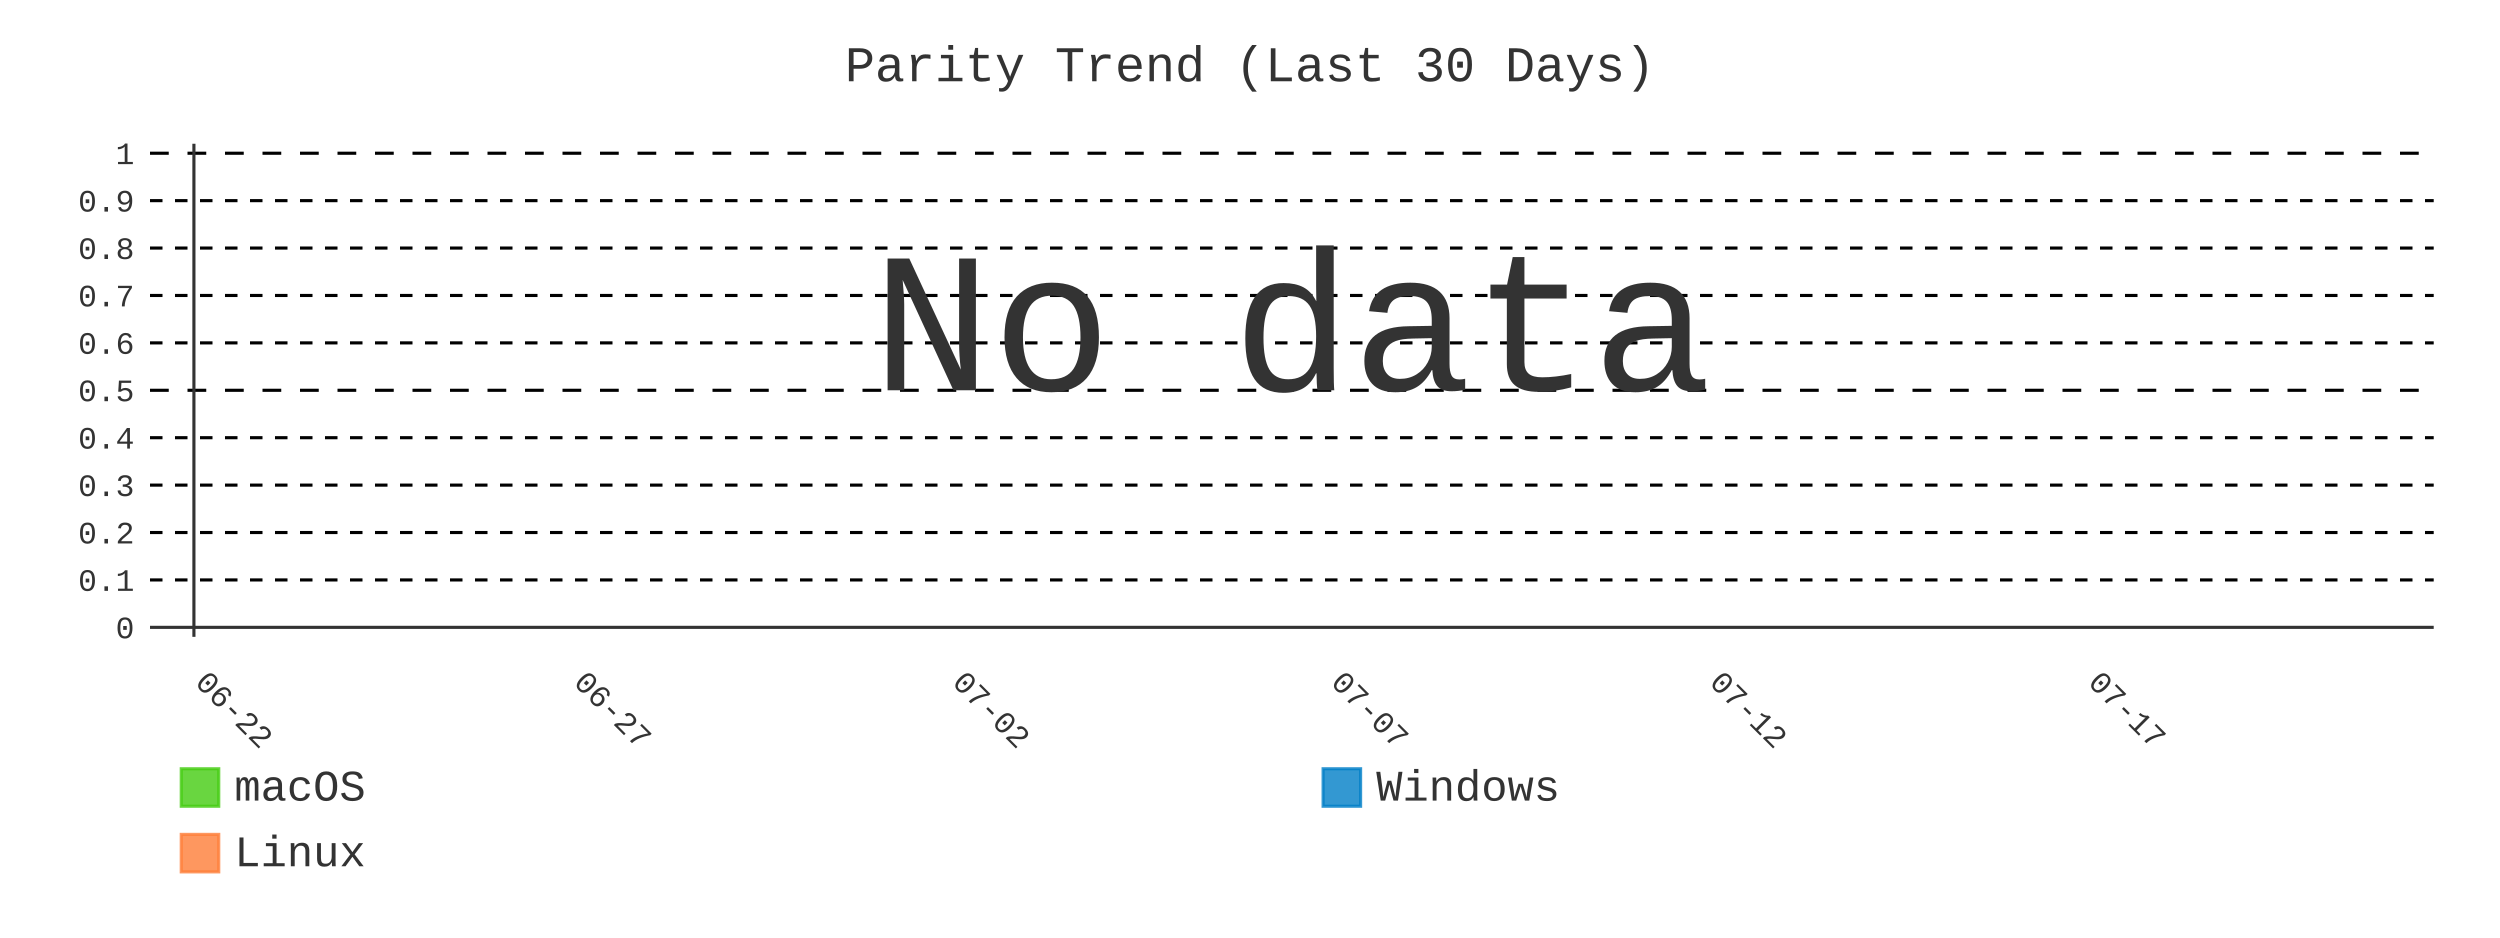
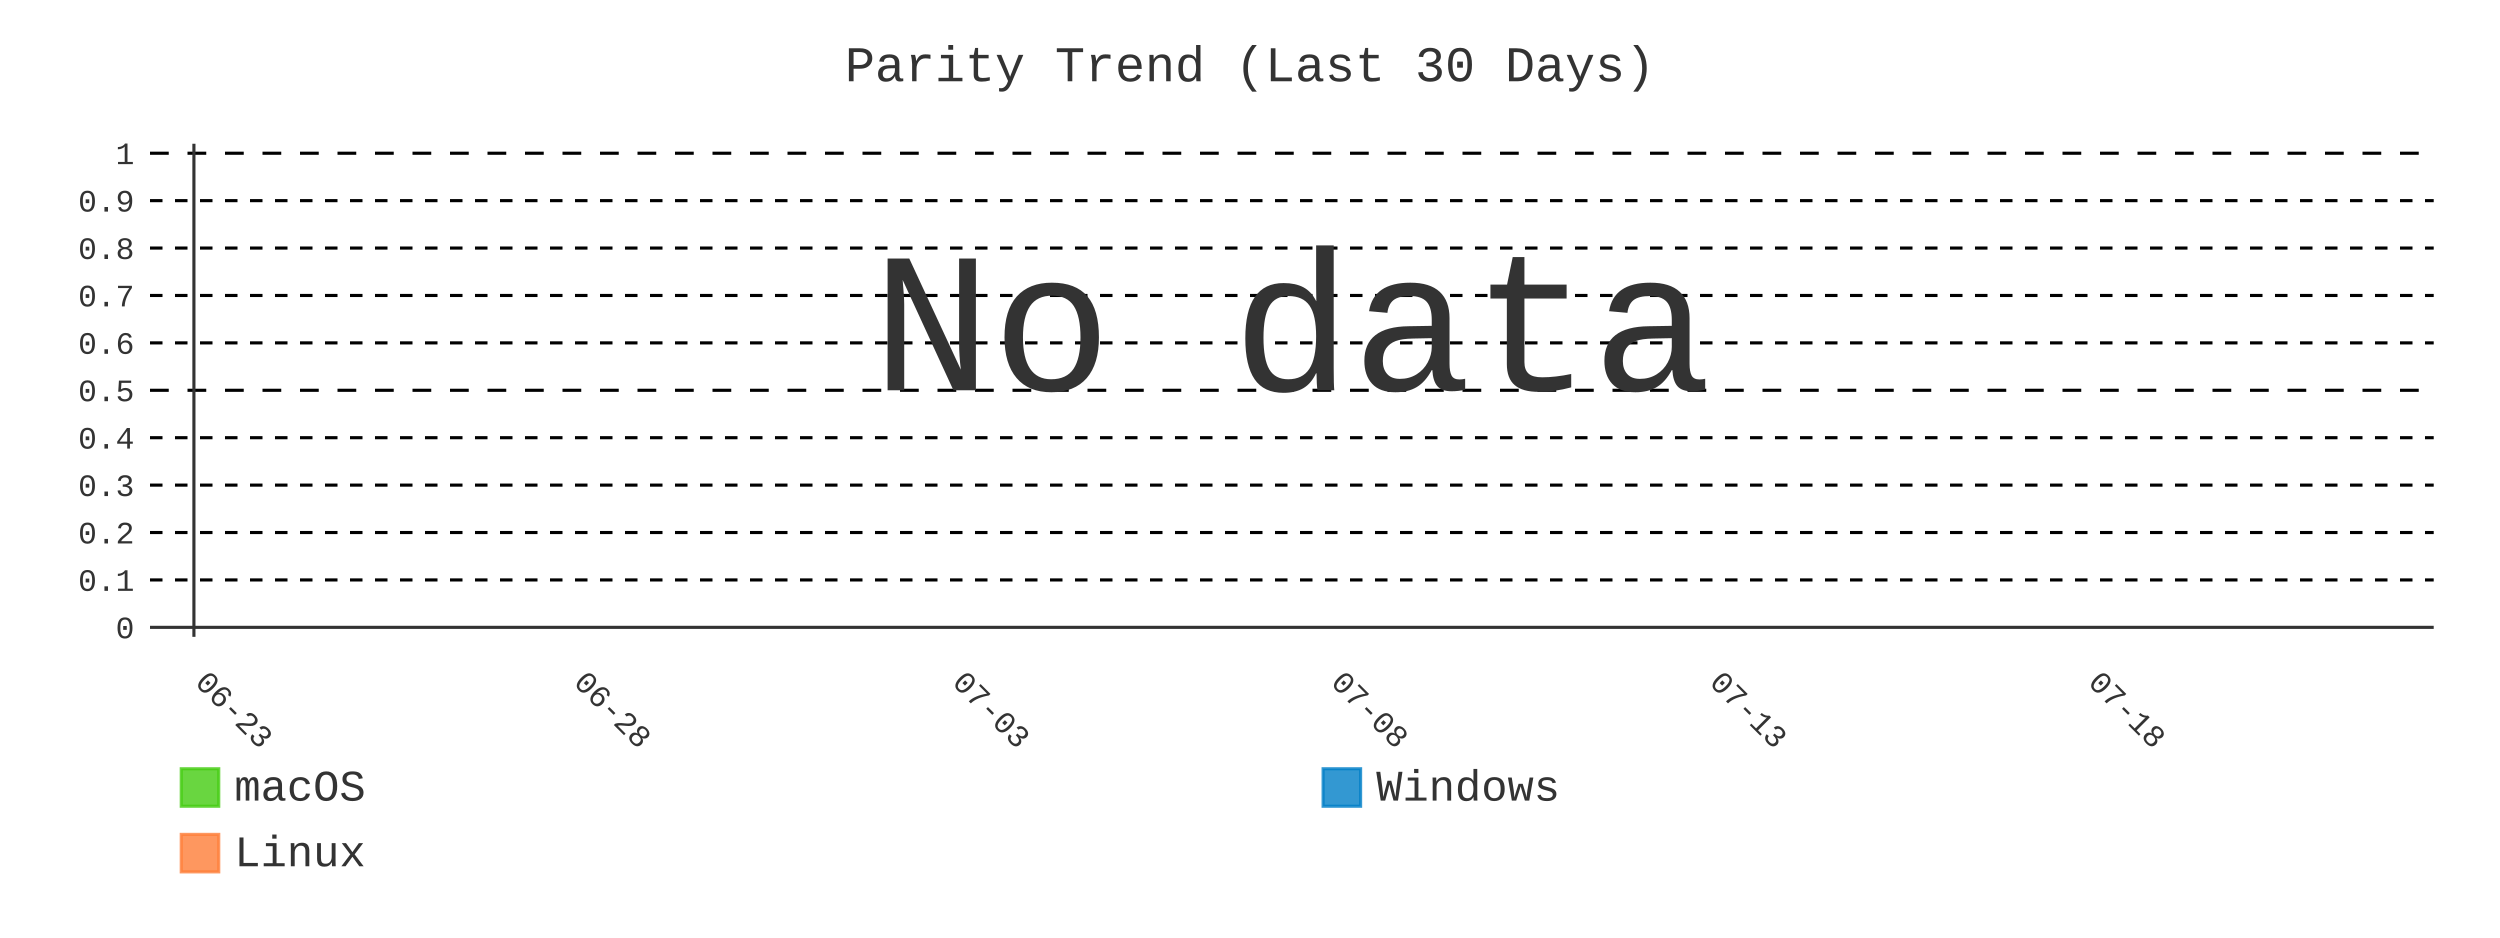
- <svg xmlns="http://www.w3.org/2000/svg" id="chart-4a73bebb-6499-4f09-9d1a-601f7d0b586b" class="pygal-chart" viewBox="0 0 800 300">
+ <svg xmlns="http://www.w3.org/2000/svg" id="chart-754297cb-ef08-4883-99ac-7146348e398b" class="pygal-chart" viewBox="0 0 800 300">
  <defs>
-     <style type="text/css">#chart-4a73bebb-6499-4f09-9d1a-601f7d0b586b{-webkit-user-select:none;-webkit-font-smoothing:antialiased;font-family:Consolas,"Liberation Mono",Menlo,Courier,monospace}#chart-4a73bebb-6499-4f09-9d1a-601f7d0b586b .title{font-family:Consolas,"Liberation Mono",Menlo,Courier,monospace;font-size:16px}#chart-4a73bebb-6499-4f09-9d1a-601f7d0b586b .legends .legend text{font-family:Consolas,"Liberation Mono",Menlo,Courier,monospace;font-size:14px}#chart-4a73bebb-6499-4f09-9d1a-601f7d0b586b .axis text{font-family:Consolas,"Liberation Mono",Menlo,Courier,monospace;font-size:10px}#chart-4a73bebb-6499-4f09-9d1a-601f7d0b586b .axis text.major{font-family:Consolas,"Liberation Mono",Menlo,Courier,monospace;font-size:10px}#chart-4a73bebb-6499-4f09-9d1a-601f7d0b586b .text-overlay text.value{font-family:Consolas,"Liberation Mono",Menlo,Courier,monospace;font-size:16px}#chart-4a73bebb-6499-4f09-9d1a-601f7d0b586b .text-overlay text.label{font-family:Consolas,"Liberation Mono",Menlo,Courier,monospace;font-size:10px}#chart-4a73bebb-6499-4f09-9d1a-601f7d0b586b .tooltip{font-family:Consolas,"Liberation Mono",Menlo,Courier,monospace;font-size:14px}#chart-4a73bebb-6499-4f09-9d1a-601f7d0b586b text.no_data{font-family:Consolas,"Liberation Mono",Menlo,Courier,monospace;font-size:64px}
- #chart-4a73bebb-6499-4f09-9d1a-601f7d0b586b{background-color:transparent}#chart-4a73bebb-6499-4f09-9d1a-601f7d0b586b path,#chart-4a73bebb-6499-4f09-9d1a-601f7d0b586b line,#chart-4a73bebb-6499-4f09-9d1a-601f7d0b586b rect,#chart-4a73bebb-6499-4f09-9d1a-601f7d0b586b circle{-webkit-transition:400ms;-moz-transition:400ms;transition:400ms}#chart-4a73bebb-6499-4f09-9d1a-601f7d0b586b .graph &gt; .background{fill:transparent}#chart-4a73bebb-6499-4f09-9d1a-601f7d0b586b .plot &gt; .background{fill:transparent}#chart-4a73bebb-6499-4f09-9d1a-601f7d0b586b .graph{fill:#333}#chart-4a73bebb-6499-4f09-9d1a-601f7d0b586b text.no_data{fill:#333}#chart-4a73bebb-6499-4f09-9d1a-601f7d0b586b .title{fill:#333}#chart-4a73bebb-6499-4f09-9d1a-601f7d0b586b .legends .legend text{fill:#333}#chart-4a73bebb-6499-4f09-9d1a-601f7d0b586b .legends .legend:hover text{fill:#333}#chart-4a73bebb-6499-4f09-9d1a-601f7d0b586b .axis .line{stroke:#333}#chart-4a73bebb-6499-4f09-9d1a-601f7d0b586b .axis .guide.line{stroke:#666}#chart-4a73bebb-6499-4f09-9d1a-601f7d0b586b .axis .major.line{stroke:#333}#chart-4a73bebb-6499-4f09-9d1a-601f7d0b586b .axis text.major{fill:#333}#chart-4a73bebb-6499-4f09-9d1a-601f7d0b586b .axis.y .guides:hover .guide.line,#chart-4a73bebb-6499-4f09-9d1a-601f7d0b586b .line-graph .axis.x .guides:hover .guide.line,#chart-4a73bebb-6499-4f09-9d1a-601f7d0b586b .stackedline-graph .axis.x .guides:hover .guide.line,#chart-4a73bebb-6499-4f09-9d1a-601f7d0b586b .xy-graph .axis.x .guides:hover .guide.line{stroke:#333}#chart-4a73bebb-6499-4f09-9d1a-601f7d0b586b .axis .guides:hover text{fill:#333}#chart-4a73bebb-6499-4f09-9d1a-601f7d0b586b .reactive{fill-opacity:.8;stroke-opacity:.8;stroke-width:1}#chart-4a73bebb-6499-4f09-9d1a-601f7d0b586b .ci{stroke:#333}#chart-4a73bebb-6499-4f09-9d1a-601f7d0b586b .reactive.active,#chart-4a73bebb-6499-4f09-9d1a-601f7d0b586b .active .reactive{fill-opacity:.9;stroke-opacity:.9;stroke-width:4}#chart-4a73bebb-6499-4f09-9d1a-601f7d0b586b .ci .reactive.active{stroke-width:1.5}#chart-4a73bebb-6499-4f09-9d1a-601f7d0b586b .series text{fill:#333}#chart-4a73bebb-6499-4f09-9d1a-601f7d0b586b .tooltip rect{fill:transparent;stroke:#333;-webkit-transition:opacity 400ms;-moz-transition:opacity 400ms;transition:opacity 400ms}#chart-4a73bebb-6499-4f09-9d1a-601f7d0b586b .tooltip .label{fill:#333}#chart-4a73bebb-6499-4f09-9d1a-601f7d0b586b .tooltip .label{fill:#333}#chart-4a73bebb-6499-4f09-9d1a-601f7d0b586b .tooltip .legend{font-size:.8em;fill:#666}#chart-4a73bebb-6499-4f09-9d1a-601f7d0b586b .tooltip .x_label{font-size:.6em;fill:#333}#chart-4a73bebb-6499-4f09-9d1a-601f7d0b586b .tooltip .xlink{font-size:.5em;text-decoration:underline}#chart-4a73bebb-6499-4f09-9d1a-601f7d0b586b .tooltip .value{font-size:1.5em}#chart-4a73bebb-6499-4f09-9d1a-601f7d0b586b .bound{font-size:.5em}#chart-4a73bebb-6499-4f09-9d1a-601f7d0b586b .max-value{font-size:.75em;fill:#666}#chart-4a73bebb-6499-4f09-9d1a-601f7d0b586b .map-element{fill:transparent;stroke:#666 !important}#chart-4a73bebb-6499-4f09-9d1a-601f7d0b586b .map-element .reactive{fill-opacity:inherit;stroke-opacity:inherit}#chart-4a73bebb-6499-4f09-9d1a-601f7d0b586b .color-0,#chart-4a73bebb-6499-4f09-9d1a-601f7d0b586b .color-0 a:visited{stroke:#4c1;fill:#4c1}#chart-4a73bebb-6499-4f09-9d1a-601f7d0b586b .color-1,#chart-4a73bebb-6499-4f09-9d1a-601f7d0b586b .color-1 a:visited{stroke:#007ec6;fill:#007ec6}#chart-4a73bebb-6499-4f09-9d1a-601f7d0b586b .color-2,#chart-4a73bebb-6499-4f09-9d1a-601f7d0b586b .color-2 a:visited{stroke:#fe7d37;fill:#fe7d37}#chart-4a73bebb-6499-4f09-9d1a-601f7d0b586b .text-overlay .color-0 text{fill:black}#chart-4a73bebb-6499-4f09-9d1a-601f7d0b586b .text-overlay .color-1 text{fill:black}#chart-4a73bebb-6499-4f09-9d1a-601f7d0b586b .text-overlay .color-2 text{fill:black}#chart-4a73bebb-6499-4f09-9d1a-601f7d0b586b .series{stroke-width:2}#chart-4a73bebb-6499-4f09-9d1a-601f7d0b586b .series.serie-0{stroke-width:2}#chart-4a73bebb-6499-4f09-9d1a-601f7d0b586b .series.serie-1{stroke-width:2}#chart-4a73bebb-6499-4f09-9d1a-601f7d0b586b .series.serie-2{stroke-width:2}
- #chart-4a73bebb-6499-4f09-9d1a-601f7d0b586b text.no_data{text-anchor:middle}#chart-4a73bebb-6499-4f09-9d1a-601f7d0b586b .guide.line{fill:none}#chart-4a73bebb-6499-4f09-9d1a-601f7d0b586b .centered{text-anchor:middle}#chart-4a73bebb-6499-4f09-9d1a-601f7d0b586b .title{text-anchor:middle}#chart-4a73bebb-6499-4f09-9d1a-601f7d0b586b .legends .legend text{fill-opacity:1}#chart-4a73bebb-6499-4f09-9d1a-601f7d0b586b .axis.x text{text-anchor:middle}#chart-4a73bebb-6499-4f09-9d1a-601f7d0b586b .axis.x:not(.web) text[transform]{text-anchor:start}#chart-4a73bebb-6499-4f09-9d1a-601f7d0b586b .axis.x:not(.web) text[transform].backwards{text-anchor:end}#chart-4a73bebb-6499-4f09-9d1a-601f7d0b586b .axis.y text{text-anchor:end}#chart-4a73bebb-6499-4f09-9d1a-601f7d0b586b .axis.y text[transform].backwards{text-anchor:start}#chart-4a73bebb-6499-4f09-9d1a-601f7d0b586b .axis.y2 text{text-anchor:start}#chart-4a73bebb-6499-4f09-9d1a-601f7d0b586b .axis.y2 text[transform].backwards{text-anchor:end}#chart-4a73bebb-6499-4f09-9d1a-601f7d0b586b .axis .guide.line{stroke-dasharray:4,4;stroke:black}#chart-4a73bebb-6499-4f09-9d1a-601f7d0b586b .axis .major.guide.line{stroke-dasharray:6,6;stroke:black}#chart-4a73bebb-6499-4f09-9d1a-601f7d0b586b .horizontal .axis.y .guide.line,#chart-4a73bebb-6499-4f09-9d1a-601f7d0b586b .horizontal .axis.y2 .guide.line,#chart-4a73bebb-6499-4f09-9d1a-601f7d0b586b .vertical .axis.x .guide.line{opacity:0}#chart-4a73bebb-6499-4f09-9d1a-601f7d0b586b .horizontal .axis.always_show .guide.line,#chart-4a73bebb-6499-4f09-9d1a-601f7d0b586b .vertical .axis.always_show .guide.line{opacity:1 !important}#chart-4a73bebb-6499-4f09-9d1a-601f7d0b586b .axis.y .guides:hover .guide.line,#chart-4a73bebb-6499-4f09-9d1a-601f7d0b586b .axis.y2 .guides:hover .guide.line,#chart-4a73bebb-6499-4f09-9d1a-601f7d0b586b .axis.x .guides:hover .guide.line{opacity:1}#chart-4a73bebb-6499-4f09-9d1a-601f7d0b586b .axis .guides:hover text{opacity:1}#chart-4a73bebb-6499-4f09-9d1a-601f7d0b586b .nofill{fill:none}#chart-4a73bebb-6499-4f09-9d1a-601f7d0b586b .subtle-fill{fill-opacity:.2}#chart-4a73bebb-6499-4f09-9d1a-601f7d0b586b .dot{stroke-width:1px;fill-opacity:1;stroke-opacity:1}#chart-4a73bebb-6499-4f09-9d1a-601f7d0b586b .dot.active{stroke-width:5px}#chart-4a73bebb-6499-4f09-9d1a-601f7d0b586b .dot.negative{fill:transparent}#chart-4a73bebb-6499-4f09-9d1a-601f7d0b586b text,#chart-4a73bebb-6499-4f09-9d1a-601f7d0b586b tspan{stroke:none !important}#chart-4a73bebb-6499-4f09-9d1a-601f7d0b586b .series text.active{opacity:1}#chart-4a73bebb-6499-4f09-9d1a-601f7d0b586b .tooltip rect{fill-opacity:.95;stroke-width:.5}#chart-4a73bebb-6499-4f09-9d1a-601f7d0b586b .tooltip text{fill-opacity:1}#chart-4a73bebb-6499-4f09-9d1a-601f7d0b586b .showable{visibility:hidden}#chart-4a73bebb-6499-4f09-9d1a-601f7d0b586b .showable.shown{visibility:visible}#chart-4a73bebb-6499-4f09-9d1a-601f7d0b586b .gauge-background{fill:rgba(229,229,229,1);stroke:none}#chart-4a73bebb-6499-4f09-9d1a-601f7d0b586b .bg-lines{stroke:transparent;stroke-width:2px}</style>
+     <style type="text/css">#chart-754297cb-ef08-4883-99ac-7146348e398b{-webkit-user-select:none;-webkit-font-smoothing:antialiased;font-family:Consolas,"Liberation Mono",Menlo,Courier,monospace}#chart-754297cb-ef08-4883-99ac-7146348e398b .title{font-family:Consolas,"Liberation Mono",Menlo,Courier,monospace;font-size:16px}#chart-754297cb-ef08-4883-99ac-7146348e398b .legends .legend text{font-family:Consolas,"Liberation Mono",Menlo,Courier,monospace;font-size:14px}#chart-754297cb-ef08-4883-99ac-7146348e398b .axis text{font-family:Consolas,"Liberation Mono",Menlo,Courier,monospace;font-size:10px}#chart-754297cb-ef08-4883-99ac-7146348e398b .axis text.major{font-family:Consolas,"Liberation Mono",Menlo,Courier,monospace;font-size:10px}#chart-754297cb-ef08-4883-99ac-7146348e398b .text-overlay text.value{font-family:Consolas,"Liberation Mono",Menlo,Courier,monospace;font-size:16px}#chart-754297cb-ef08-4883-99ac-7146348e398b .text-overlay text.label{font-family:Consolas,"Liberation Mono",Menlo,Courier,monospace;font-size:10px}#chart-754297cb-ef08-4883-99ac-7146348e398b .tooltip{font-family:Consolas,"Liberation Mono",Menlo,Courier,monospace;font-size:14px}#chart-754297cb-ef08-4883-99ac-7146348e398b text.no_data{font-family:Consolas,"Liberation Mono",Menlo,Courier,monospace;font-size:64px}
+ #chart-754297cb-ef08-4883-99ac-7146348e398b{background-color:transparent}#chart-754297cb-ef08-4883-99ac-7146348e398b path,#chart-754297cb-ef08-4883-99ac-7146348e398b line,#chart-754297cb-ef08-4883-99ac-7146348e398b rect,#chart-754297cb-ef08-4883-99ac-7146348e398b circle{-webkit-transition:400ms;-moz-transition:400ms;transition:400ms}#chart-754297cb-ef08-4883-99ac-7146348e398b .graph &gt; .background{fill:transparent}#chart-754297cb-ef08-4883-99ac-7146348e398b .plot &gt; .background{fill:transparent}#chart-754297cb-ef08-4883-99ac-7146348e398b .graph{fill:#333}#chart-754297cb-ef08-4883-99ac-7146348e398b text.no_data{fill:#333}#chart-754297cb-ef08-4883-99ac-7146348e398b .title{fill:#333}#chart-754297cb-ef08-4883-99ac-7146348e398b .legends .legend text{fill:#333}#chart-754297cb-ef08-4883-99ac-7146348e398b .legends .legend:hover text{fill:#333}#chart-754297cb-ef08-4883-99ac-7146348e398b .axis .line{stroke:#333}#chart-754297cb-ef08-4883-99ac-7146348e398b .axis .guide.line{stroke:#666}#chart-754297cb-ef08-4883-99ac-7146348e398b .axis .major.line{stroke:#333}#chart-754297cb-ef08-4883-99ac-7146348e398b .axis text.major{fill:#333}#chart-754297cb-ef08-4883-99ac-7146348e398b .axis.y .guides:hover .guide.line,#chart-754297cb-ef08-4883-99ac-7146348e398b .line-graph .axis.x .guides:hover .guide.line,#chart-754297cb-ef08-4883-99ac-7146348e398b .stackedline-graph .axis.x .guides:hover .guide.line,#chart-754297cb-ef08-4883-99ac-7146348e398b .xy-graph .axis.x .guides:hover .guide.line{stroke:#333}#chart-754297cb-ef08-4883-99ac-7146348e398b .axis .guides:hover text{fill:#333}#chart-754297cb-ef08-4883-99ac-7146348e398b .reactive{fill-opacity:.8;stroke-opacity:.8;stroke-width:1}#chart-754297cb-ef08-4883-99ac-7146348e398b .ci{stroke:#333}#chart-754297cb-ef08-4883-99ac-7146348e398b .reactive.active,#chart-754297cb-ef08-4883-99ac-7146348e398b .active .reactive{fill-opacity:.9;stroke-opacity:.9;stroke-width:4}#chart-754297cb-ef08-4883-99ac-7146348e398b .ci .reactive.active{stroke-width:1.5}#chart-754297cb-ef08-4883-99ac-7146348e398b .series text{fill:#333}#chart-754297cb-ef08-4883-99ac-7146348e398b .tooltip rect{fill:transparent;stroke:#333;-webkit-transition:opacity 400ms;-moz-transition:opacity 400ms;transition:opacity 400ms}#chart-754297cb-ef08-4883-99ac-7146348e398b .tooltip .label{fill:#333}#chart-754297cb-ef08-4883-99ac-7146348e398b .tooltip .label{fill:#333}#chart-754297cb-ef08-4883-99ac-7146348e398b .tooltip .legend{font-size:.8em;fill:#666}#chart-754297cb-ef08-4883-99ac-7146348e398b .tooltip .x_label{font-size:.6em;fill:#333}#chart-754297cb-ef08-4883-99ac-7146348e398b .tooltip .xlink{font-size:.5em;text-decoration:underline}#chart-754297cb-ef08-4883-99ac-7146348e398b .tooltip .value{font-size:1.5em}#chart-754297cb-ef08-4883-99ac-7146348e398b .bound{font-size:.5em}#chart-754297cb-ef08-4883-99ac-7146348e398b .max-value{font-size:.75em;fill:#666}#chart-754297cb-ef08-4883-99ac-7146348e398b .map-element{fill:transparent;stroke:#666 !important}#chart-754297cb-ef08-4883-99ac-7146348e398b .map-element .reactive{fill-opacity:inherit;stroke-opacity:inherit}#chart-754297cb-ef08-4883-99ac-7146348e398b .color-0,#chart-754297cb-ef08-4883-99ac-7146348e398b .color-0 a:visited{stroke:#4c1;fill:#4c1}#chart-754297cb-ef08-4883-99ac-7146348e398b .color-1,#chart-754297cb-ef08-4883-99ac-7146348e398b .color-1 a:visited{stroke:#007ec6;fill:#007ec6}#chart-754297cb-ef08-4883-99ac-7146348e398b .color-2,#chart-754297cb-ef08-4883-99ac-7146348e398b .color-2 a:visited{stroke:#fe7d37;fill:#fe7d37}#chart-754297cb-ef08-4883-99ac-7146348e398b .text-overlay .color-0 text{fill:black}#chart-754297cb-ef08-4883-99ac-7146348e398b .text-overlay .color-1 text{fill:black}#chart-754297cb-ef08-4883-99ac-7146348e398b .text-overlay .color-2 text{fill:black}#chart-754297cb-ef08-4883-99ac-7146348e398b .series{stroke-width:2}#chart-754297cb-ef08-4883-99ac-7146348e398b .series.serie-0{stroke-width:2}#chart-754297cb-ef08-4883-99ac-7146348e398b .series.serie-1{stroke-width:2}#chart-754297cb-ef08-4883-99ac-7146348e398b .series.serie-2{stroke-width:2}
+ #chart-754297cb-ef08-4883-99ac-7146348e398b text.no_data{text-anchor:middle}#chart-754297cb-ef08-4883-99ac-7146348e398b .guide.line{fill:none}#chart-754297cb-ef08-4883-99ac-7146348e398b .centered{text-anchor:middle}#chart-754297cb-ef08-4883-99ac-7146348e398b .title{text-anchor:middle}#chart-754297cb-ef08-4883-99ac-7146348e398b .legends .legend text{fill-opacity:1}#chart-754297cb-ef08-4883-99ac-7146348e398b .axis.x text{text-anchor:middle}#chart-754297cb-ef08-4883-99ac-7146348e398b .axis.x:not(.web) text[transform]{text-anchor:start}#chart-754297cb-ef08-4883-99ac-7146348e398b .axis.x:not(.web) text[transform].backwards{text-anchor:end}#chart-754297cb-ef08-4883-99ac-7146348e398b .axis.y text{text-anchor:end}#chart-754297cb-ef08-4883-99ac-7146348e398b .axis.y text[transform].backwards{text-anchor:start}#chart-754297cb-ef08-4883-99ac-7146348e398b .axis.y2 text{text-anchor:start}#chart-754297cb-ef08-4883-99ac-7146348e398b .axis.y2 text[transform].backwards{text-anchor:end}#chart-754297cb-ef08-4883-99ac-7146348e398b .axis .guide.line{stroke-dasharray:4,4;stroke:black}#chart-754297cb-ef08-4883-99ac-7146348e398b .axis .major.guide.line{stroke-dasharray:6,6;stroke:black}#chart-754297cb-ef08-4883-99ac-7146348e398b .horizontal .axis.y .guide.line,#chart-754297cb-ef08-4883-99ac-7146348e398b .horizontal .axis.y2 .guide.line,#chart-754297cb-ef08-4883-99ac-7146348e398b .vertical .axis.x .guide.line{opacity:0}#chart-754297cb-ef08-4883-99ac-7146348e398b .horizontal .axis.always_show .guide.line,#chart-754297cb-ef08-4883-99ac-7146348e398b .vertical .axis.always_show .guide.line{opacity:1 !important}#chart-754297cb-ef08-4883-99ac-7146348e398b .axis.y .guides:hover .guide.line,#chart-754297cb-ef08-4883-99ac-7146348e398b .axis.y2 .guides:hover .guide.line,#chart-754297cb-ef08-4883-99ac-7146348e398b .axis.x .guides:hover .guide.line{opacity:1}#chart-754297cb-ef08-4883-99ac-7146348e398b .axis .guides:hover text{opacity:1}#chart-754297cb-ef08-4883-99ac-7146348e398b .nofill{fill:none}#chart-754297cb-ef08-4883-99ac-7146348e398b .subtle-fill{fill-opacity:.2}#chart-754297cb-ef08-4883-99ac-7146348e398b .dot{stroke-width:1px;fill-opacity:1;stroke-opacity:1}#chart-754297cb-ef08-4883-99ac-7146348e398b .dot.active{stroke-width:5px}#chart-754297cb-ef08-4883-99ac-7146348e398b .dot.negative{fill:transparent}#chart-754297cb-ef08-4883-99ac-7146348e398b text,#chart-754297cb-ef08-4883-99ac-7146348e398b tspan{stroke:none !important}#chart-754297cb-ef08-4883-99ac-7146348e398b .series text.active{opacity:1}#chart-754297cb-ef08-4883-99ac-7146348e398b .tooltip rect{fill-opacity:.95;stroke-width:.5}#chart-754297cb-ef08-4883-99ac-7146348e398b .tooltip text{fill-opacity:1}#chart-754297cb-ef08-4883-99ac-7146348e398b .showable{visibility:hidden}#chart-754297cb-ef08-4883-99ac-7146348e398b .showable.shown{visibility:visible}#chart-754297cb-ef08-4883-99ac-7146348e398b .gauge-background{fill:rgba(229,229,229,1);stroke:none}#chart-754297cb-ef08-4883-99ac-7146348e398b .bg-lines{stroke:transparent;stroke-width:2px}</style>
  </defs>
  <g class="graph line-graph vertical">
    <rect x="0" y="0" width="800" height="300" class="background" />
    <g transform="translate(48, 46)" class="plot">
      <rect x="0" y="0" width="730.787" height="157.787" class="background" />
      <g class="axis y always_show">
        <g class="guides">
          <path d="M0 154.752 h730.787" class="axis major line" />
          <text x="-5" y="158.252" class="major">0</text>
        </g>
        <g class="guides">
          <path d="M0 139.581 h730.787" class="guide line" />
          <text x="-5" y="143.081" class="">0.1</text>
        </g>
        <g class="guides">
          <path d="M0 124.409 h730.787" class="guide line" />
          <text x="-5" y="127.909" class="">0.2</text>
        </g>
        <g class="guides">
          <path d="M0 109.237 h730.787" class="guide line" />
          <text x="-5" y="112.737" class="">0.3</text>
        </g>
        <g class="guides">
          <path d="M0 94.065 h730.787" class="guide line" />
          <text x="-5" y="97.565" class="">0.4</text>
        </g>
        <g class="guides">
          <path d="M0 78.893 h730.787" class="major guide line" />
          <text x="-5" y="82.393" class="major">0.5</text>
        </g>
        <g class="guides">
          <path d="M0 63.722 h730.787" class="guide line" />
          <text x="-5" y="67.222" class="">0.6</text>
        </g>
        <g class="guides">
          <path d="M0 48.55 h730.787" class="guide line" />
          <text x="-5" y="52.05" class="">0.7</text>
        </g>
        <g class="guides">
          <path d="M0 33.378 h730.787" class="guide line" />
          <text x="-5" y="36.878" class="">0.8</text>
        </g>
        <g class="guides">
          <path d="M0 18.206 h730.787" class="guide line" />
          <text x="-5" y="21.706" class="">0.9</text>
        </g>
        <g class="guides">
          <path d="M0 3.034 h730.787" class="major guide line" />
          <text x="-5" y="6.534" class="major">1</text>
        </g>
      </g>
      <g class="axis x">
        <g class="guides">
          <path d="M14.054 0 v157.787" class="major line" />
-           <text x="14.054" y="172.787" class="major" transform="rotate(45 14.05359 172.7868)">06-22</text>
+           <text x="14.054" y="172.787" class="major" transform="rotate(45 14.05359 172.7868)">06-23</text>
        </g>
        <g class="guides">
          <path d="M135.205 0 v157.787" class="major guide line" />
-           <text x="135.205" y="172.787" class="major" transform="rotate(45 135.2052 172.7868)">06-27</text>
+           <text x="135.205" y="172.787" class="major" transform="rotate(45 135.2052 172.7868)">06-28</text>
        </g>
        <g class="guides">
          <path d="M256.357 0 v157.787" class="major guide line" />
-           <text x="256.357" y="172.787" class="major" transform="rotate(45 256.3569 172.7868)">07-02</text>
+           <text x="256.357" y="172.787" class="major" transform="rotate(45 256.3569 172.7868)">07-03</text>
        </g>
        <g class="guides">
          <path d="M377.509 0 v157.787" class="major guide line" />
-           <text x="377.509" y="172.787" class="major" transform="rotate(45 377.5086 172.7868)">07-07</text>
+           <text x="377.509" y="172.787" class="major" transform="rotate(45 377.5086 172.7868)">07-08</text>
        </g>
        <g class="guides">
          <path d="M498.66 0 v157.787" class="major guide line" />
-           <text x="498.66" y="172.787" class="major" transform="rotate(45 498.6602 172.7868)">07-12</text>
+           <text x="498.66" y="172.787" class="major" transform="rotate(45 498.6602 172.7868)">07-13</text>
        </g>
        <g class="guides">
          <path d="M619.812 0 v157.787" class="major guide line" />
-           <text x="619.812" y="172.787" class="major" transform="rotate(45 619.8119 172.7868)">07-17</text>
+           <text x="619.812" y="172.787" class="major" transform="rotate(45 619.8119 172.7868)">07-18</text>
        </g>
      </g>
    </g>
    <g class="titles">
      <text x="400.0" y="26" class="title plot_title">Parity Trend (Last 30 Days)</text>
    </g>
    <g transform="translate(48, 46)" class="plot overlay" />
    <g transform="translate(48, 46)" class="plot text-overlay">
      <text x="365.393" y="78.893" class="no_data">No data</text>
    </g>
    <g transform="translate(48, 46)" class="plot tooltip-overlay">
      <g transform="translate(0 0)" style="opacity: 0" class="tooltip">
        <rect rx="0" ry="0" width="0" height="0" class="tooltip-box" />
        <g class="text" />
      </g>
    </g>
    <g transform="translate(58, 245)" class="legends">
      <g id="activate-serie-0" class="legend reactive activate-serie">
        <rect x="0.0" y="1.0" width="12" height="12" class="color-0 reactive" />
        <text x="17.0" y="11.2">macOS</text>
      </g>
      <g id="activate-serie-1" class="legend reactive activate-serie">
        <rect x="365.393" y="1.0" width="12" height="12" class="color-1 reactive" />
        <text x="382.393" y="11.2">Windows</text>
      </g>
      <g id="activate-serie-2" class="legend reactive activate-serie">
        <rect x="0.0" y="22.0" width="12" height="12" class="color-2 reactive" />
        <text x="17.0" y="32.2">Linux</text>
      </g>
    </g>
  </g>
</svg>
